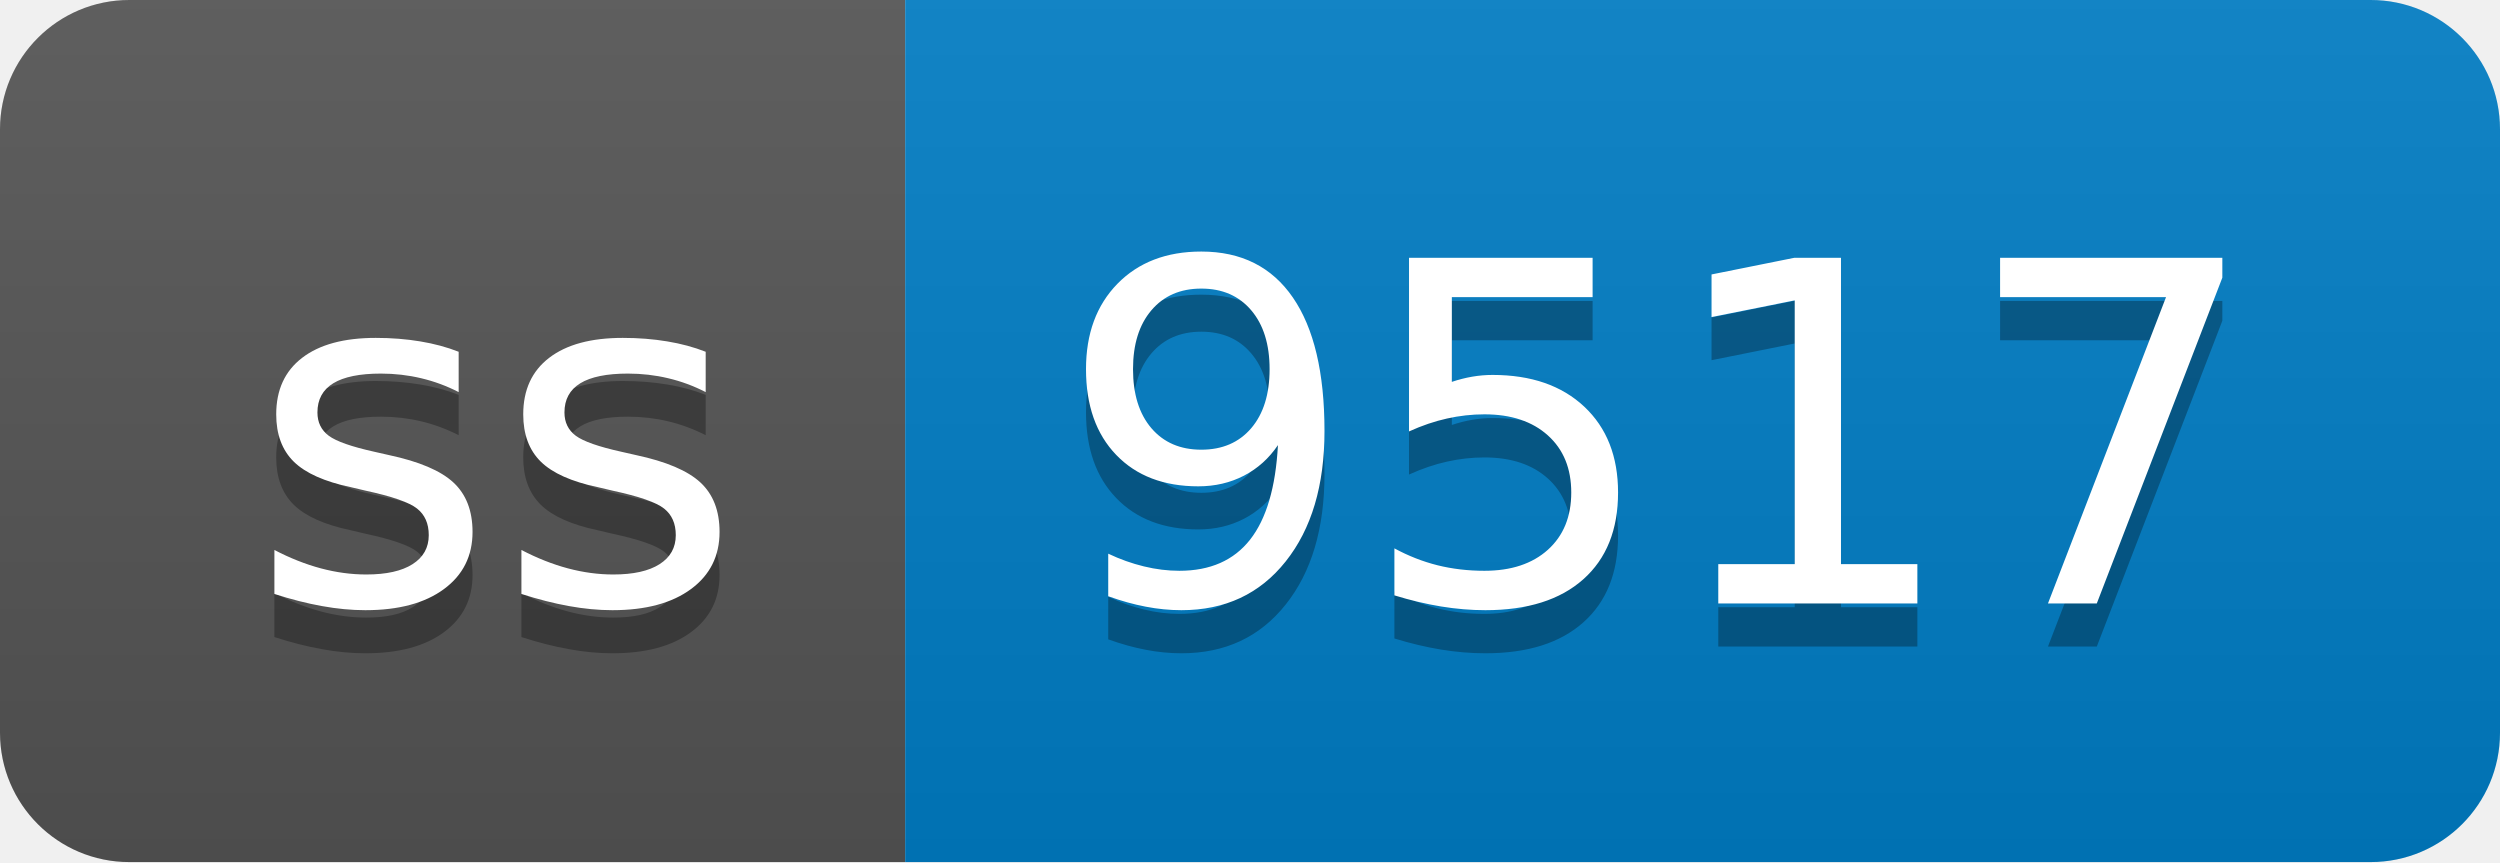
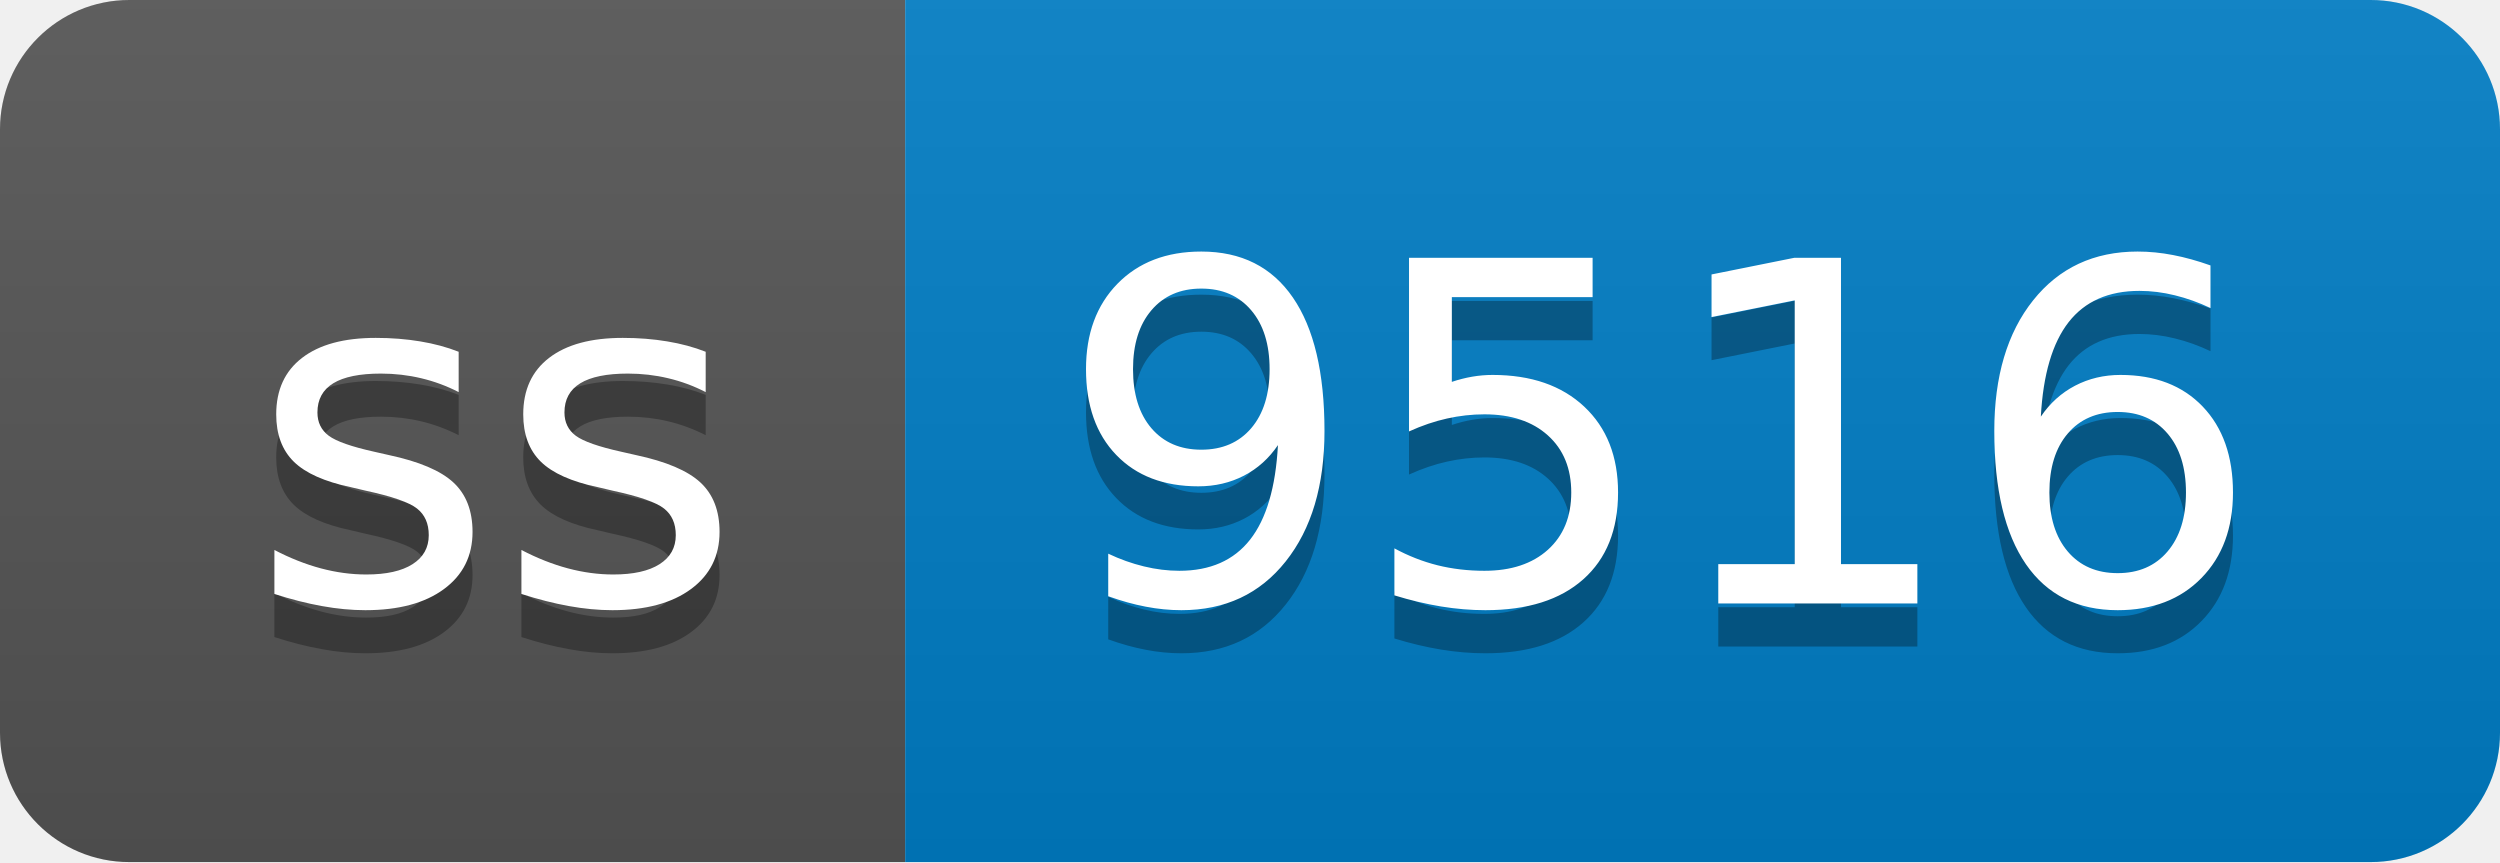
- <svg xmlns="http://www.w3.org/2000/svg" width="58" height="20" role="img" aria-label="ss: 9517">
+ <svg xmlns="http://www.w3.org/2000/svg" width="58" height="20" role="img" aria-label="ss: 9516">
  <linearGradient id="s" x2="0" y2="100%">
    <stop offset="0" stop-color="#bbb" stop-opacity=".1" />
    <stop offset="1" stop-opacity=".1" />
  </linearGradient>
  <clipPath id="r">
    <rect width="58" height="20" rx="3" fill="#fff" />
  </clipPath>
  <g clip-path="url(#r)">
    <rect width="21" height="20" fill="#555" />
    <rect x="21" width="37" height="20" fill="#007ec6" />
    <rect width="58" height="20" fill="url(#s)" />
  </g>
  <g fill="#fff" text-anchor="middle" font-family="Verdana,Geneva,DejaVu Sans,sans-serif" text-rendering="geometricPrecision" font-size="110">
    <text aria-hidden="true" x="115" y="150" fill="#010101" fill-opacity=".3" transform="scale(.1)" textLength="110">ss</text>
    <text x="115" y="140" transform="scale(.1)" fill="#fff" textLength="110">ss</text>
-     <text aria-hidden="true" x="385" y="150" fill="#010101" fill-opacity=".3" transform="scale(.1)" textLength="270">9517</text>
-     <text x="385" y="140" transform="scale(.1)" fill="#fff" textLength="270">9517</text>
+     <text aria-hidden="true" x="385" y="150" fill="#010101" fill-opacity=".3" transform="scale(.1)" textLength="270">9516</text>
+     <text x="385" y="140" transform="scale(.1)" fill="#fff" textLength="270">9516</text>
  </g>
</svg>
